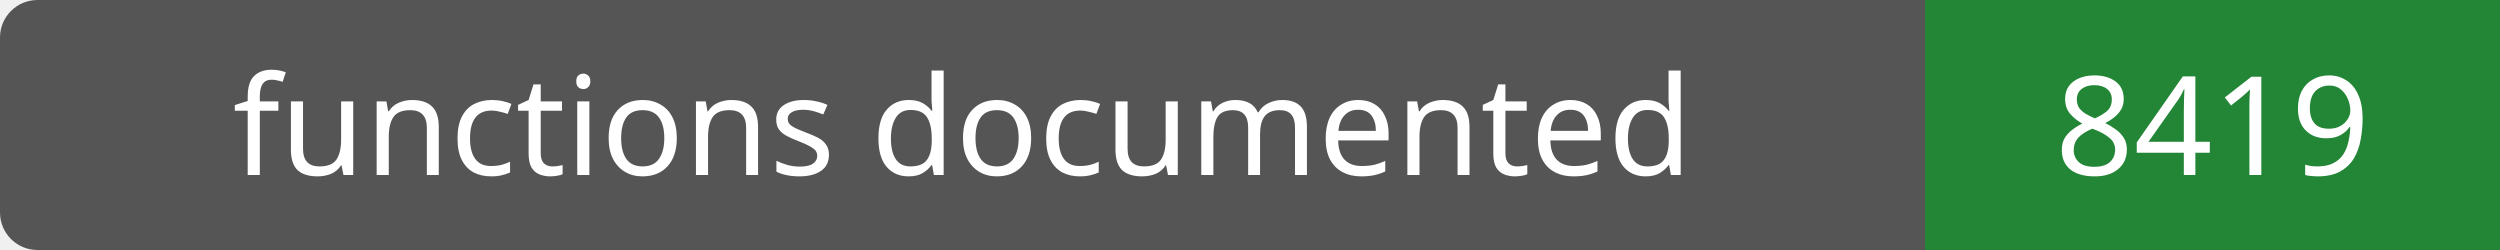
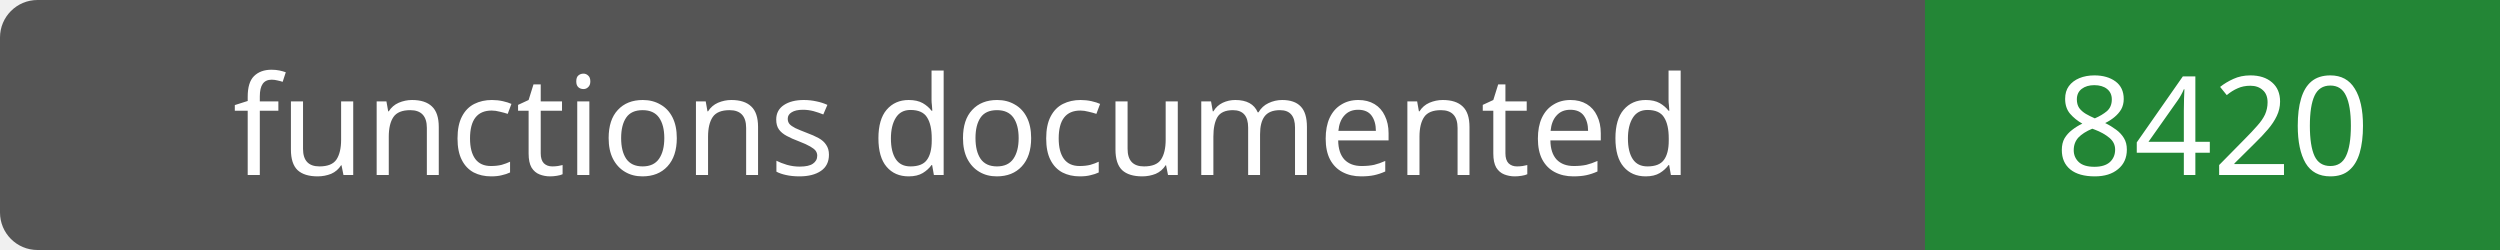
- <svg xmlns="http://www.w3.org/2000/svg" width="200" height="20" role="img" aria-label="functions documented: 8419">
+ <svg xmlns="http://www.w3.org/2000/svg" width="200" height="20" role="img" aria-label="functions documented: 8420">
  <rect width="200" height="20" rx="3" fill="#555" />
  <path fill="#238636" d="M154 0h46v20H154z" />
  <g fill="#fff" text-anchor="middle" font-family="Verdana,sans-serif" font-size="11">
    <text x="77.0" y="14">functions documented</text>
-     <text x="177.0" y="14">8419</text>
+     <text x="177.0" y="14">8420</text>
  </g>
</svg>
